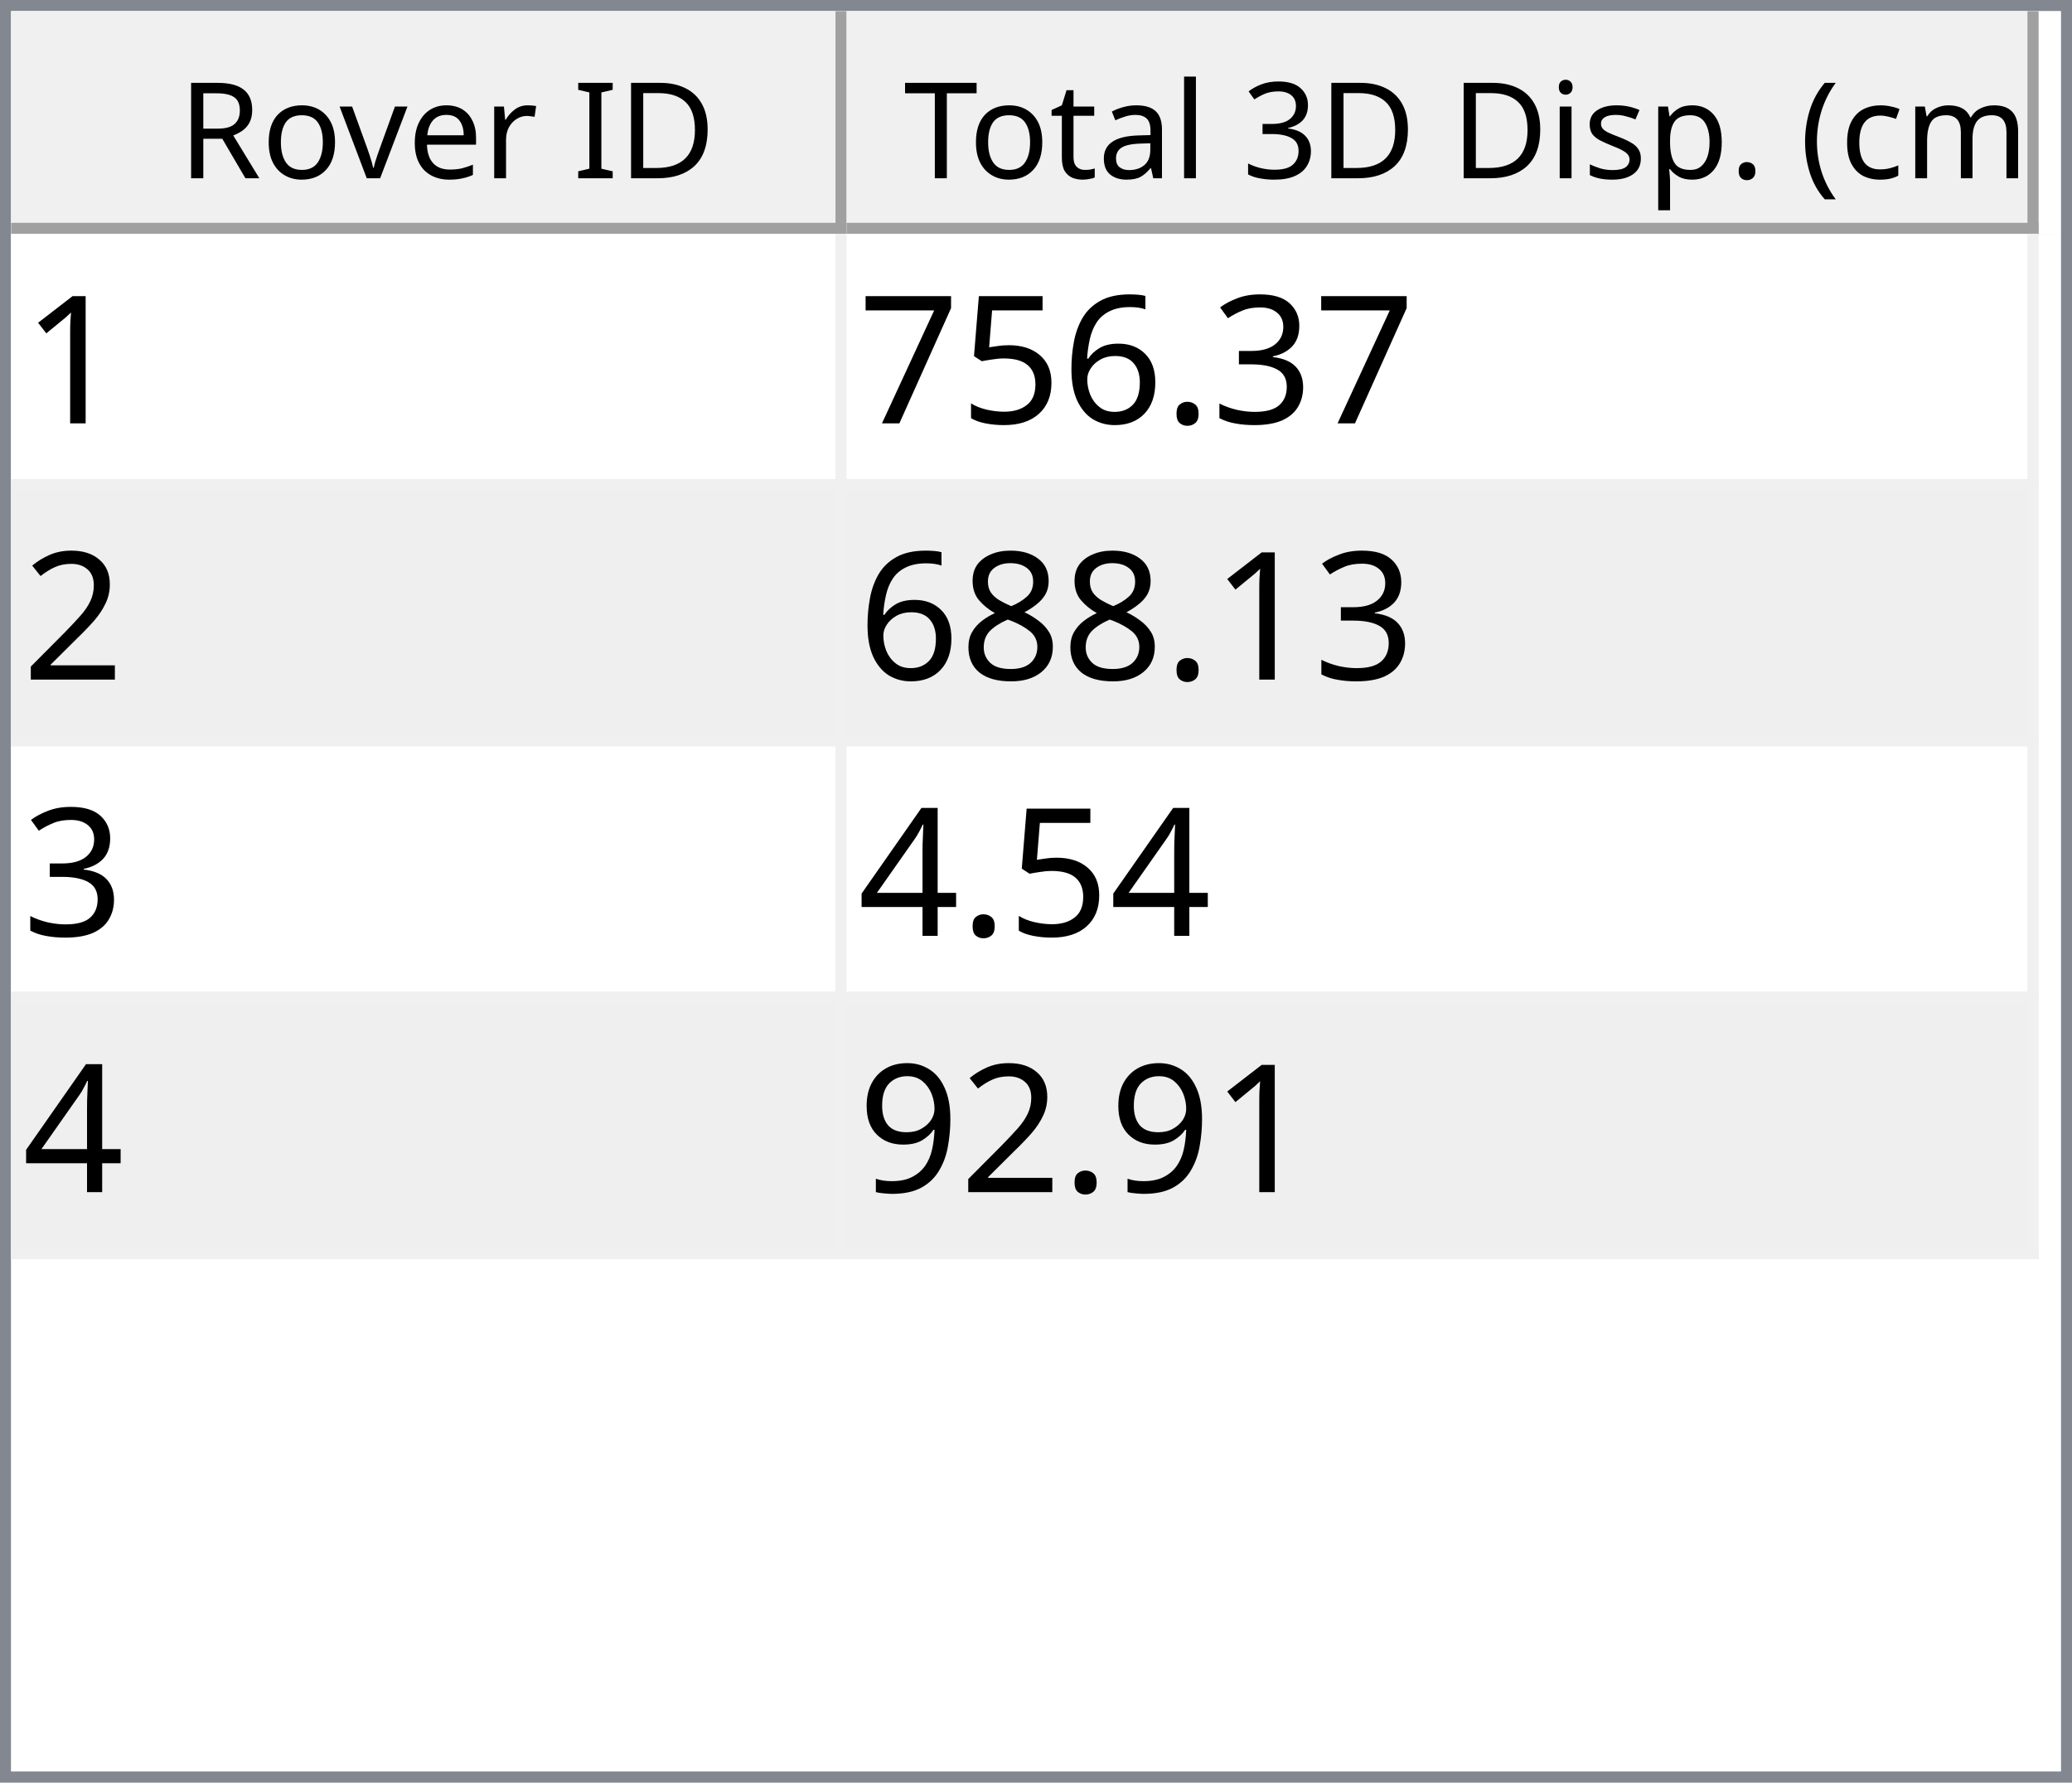
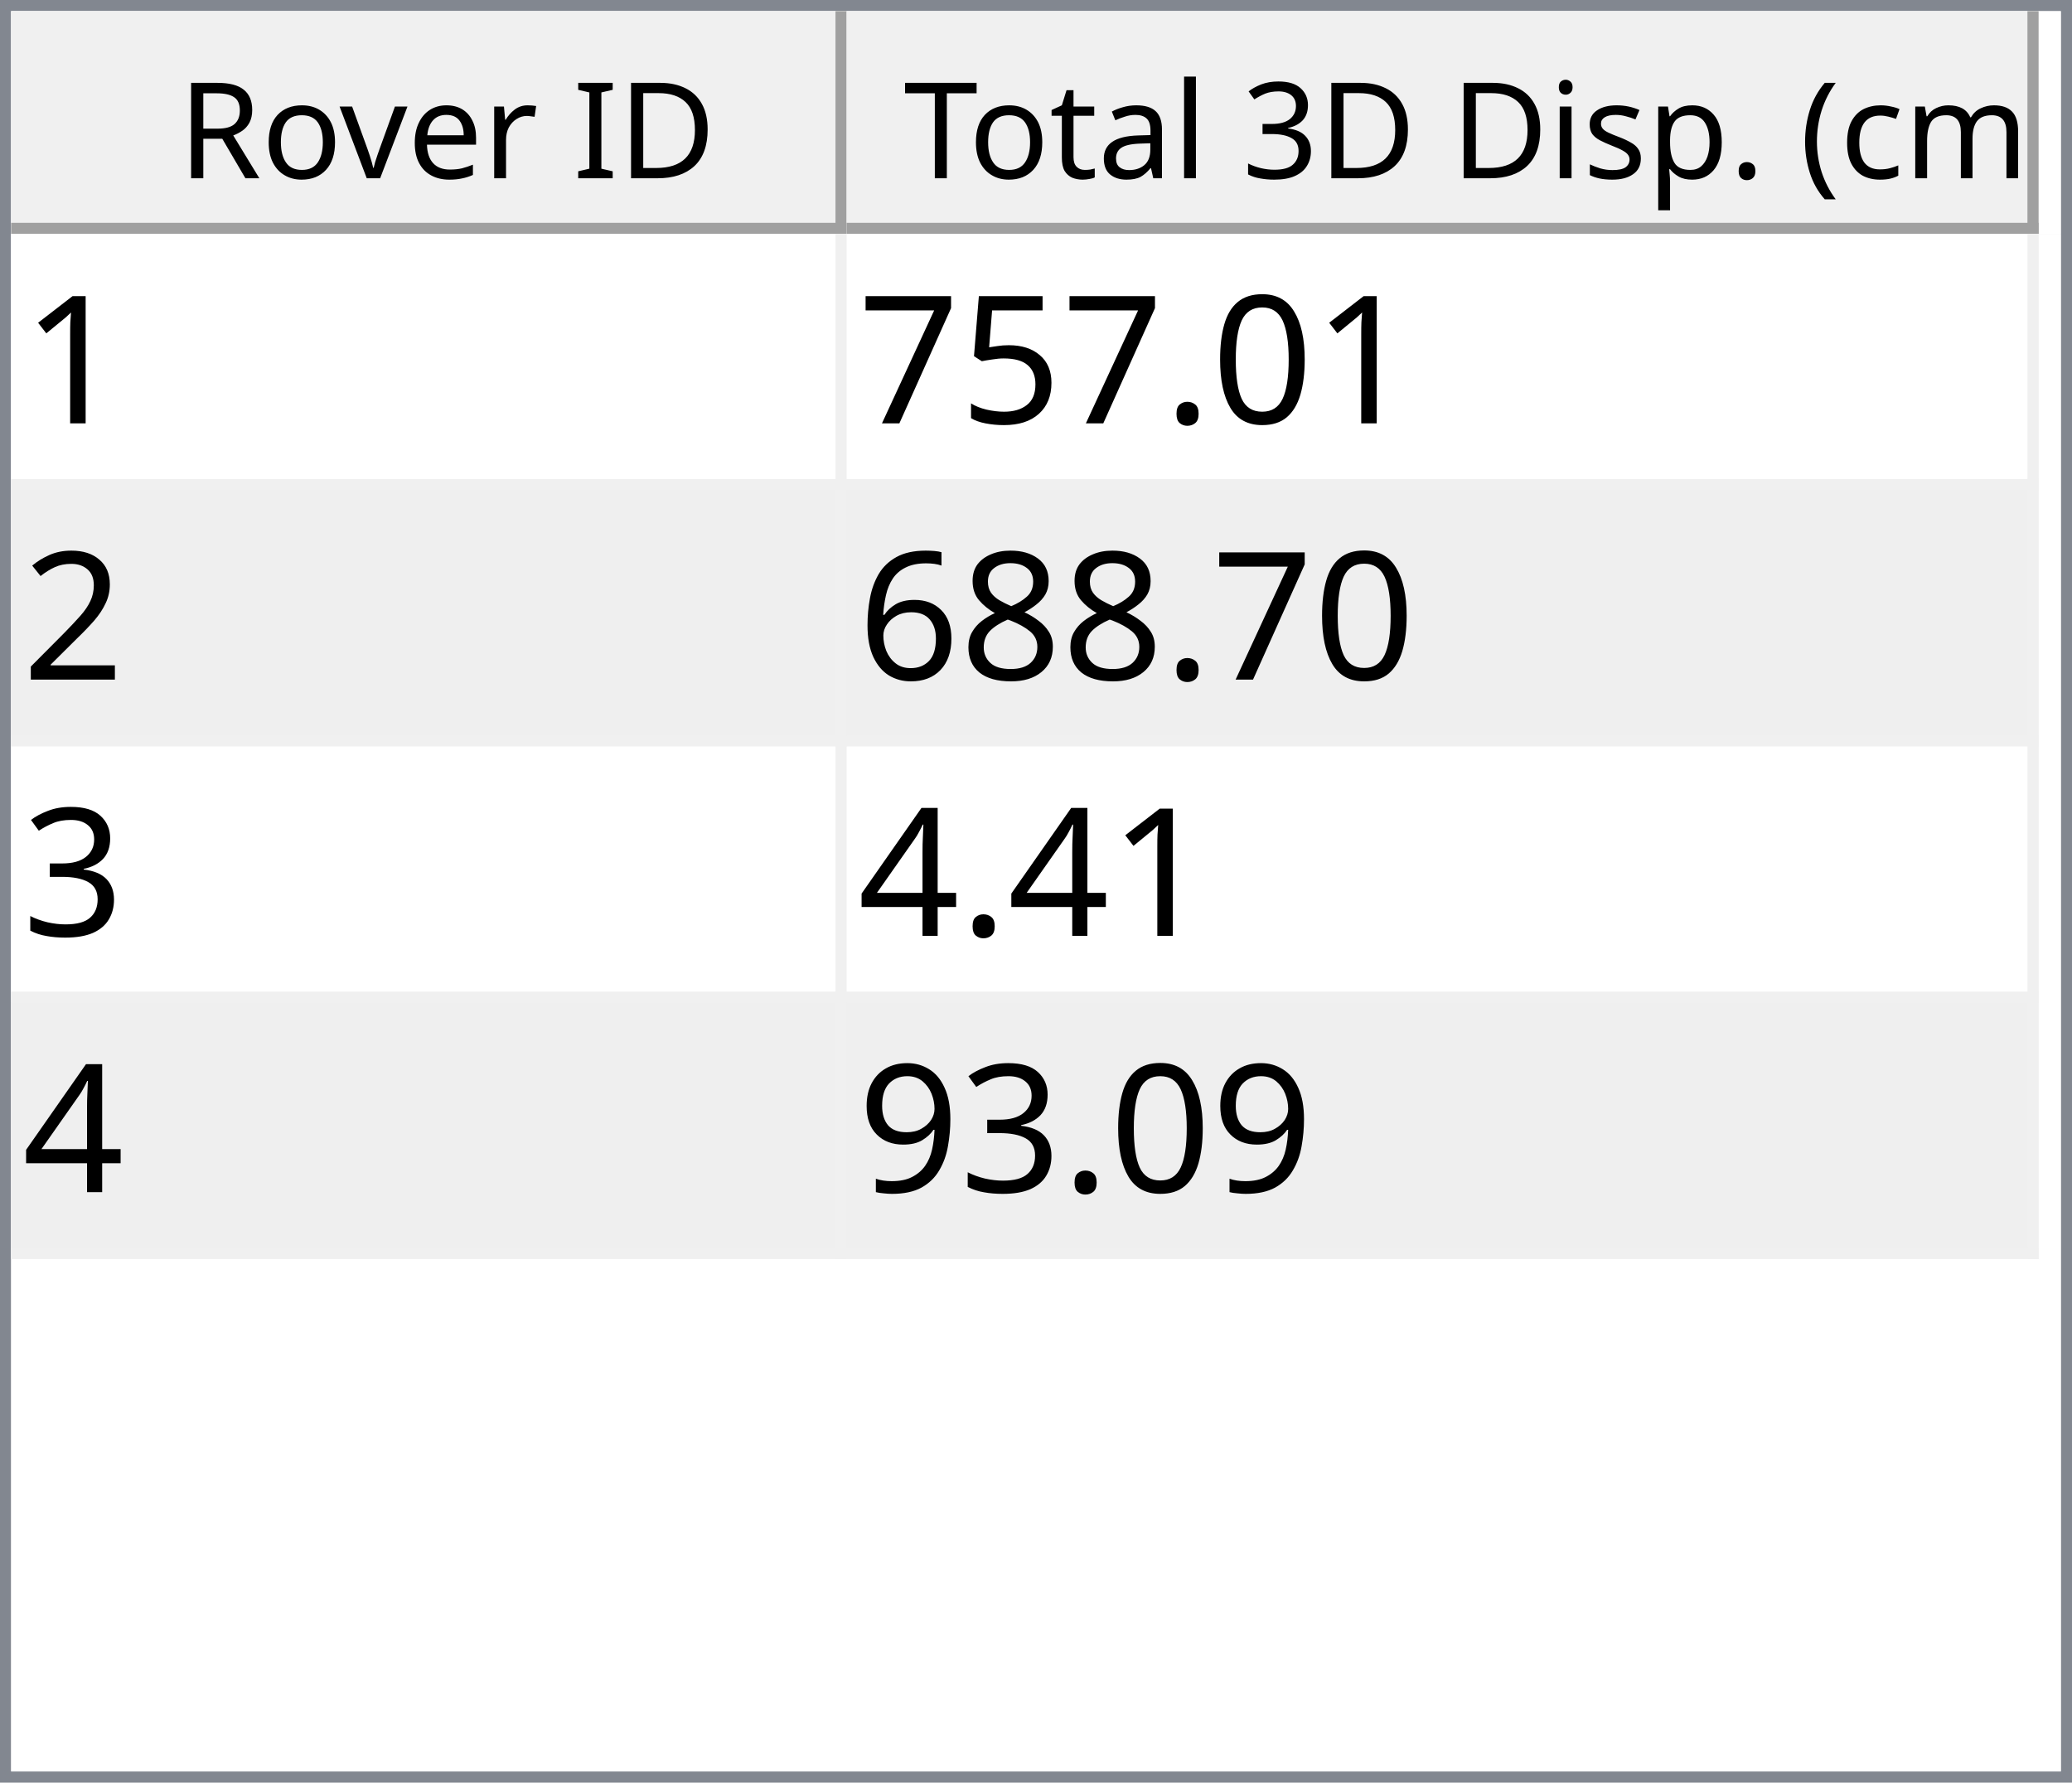
<svg xmlns="http://www.w3.org/2000/svg" style="fill-opacity:1; color-rendering:auto; color-interpolation:auto; text-rendering:auto; stroke:black; stroke-linecap:square; stroke-miterlimit:10; shape-rendering:auto; stroke-opacity:1; fill:black; stroke-dasharray:none; font-weight:normal; stroke-width:1; font-family:'Dialog'; font-style:normal; stroke-linejoin:miter; font-size:12px; stroke-dashoffset:0; image-rendering:auto;" width="186" height="160">
  <defs id="genericDefs" />
  <g>
    <defs id="defs1">
      <clipPath clipPathUnits="userSpaceOnUse" id="clipPath1">
        <path d="M0 0 L186 0 L186 160 L0 160 L0 0 Z" />
      </clipPath>
      <clipPath clipPathUnits="userSpaceOnUse" id="clipPath2">
        <path d="M0 0 L0 160 L186 160 L186 0 Z" />
      </clipPath>
      <clipPath clipPathUnits="userSpaceOnUse" id="clipPath3">
        <path d="M0 0 L0 20 L184 20 L184 0 Z" />
      </clipPath>
      <clipPath clipPathUnits="userSpaceOnUse" id="clipPath4">
        <path d="M0 0 L0 20 L75 20 L75 0 Z" />
      </clipPath>
      <clipPath clipPathUnits="userSpaceOnUse" id="clipPath5">
        <path d="M1 1 L1 19 L74 19 L74 1 Z" />
      </clipPath>
      <clipPath clipPathUnits="userSpaceOnUse" id="clipPath6">
        <path d="M0 0 L0 18 L73 18 L73 0 Z" />
      </clipPath>
      <clipPath clipPathUnits="userSpaceOnUse" id="clipPath7">
        <path d="M-0.5 -0.5 L-0.5 19.5 L74.5 19.5 L74.5 -0.5 Z" />
      </clipPath>
      <clipPath clipPathUnits="userSpaceOnUse" id="clipPath8">
        <path d="M0 0 L0 20 L107 20 L107 0 Z" />
      </clipPath>
      <clipPath clipPathUnits="userSpaceOnUse" id="clipPath9">
        <path d="M1 1 L1 19 L106 19 L106 1 Z" />
      </clipPath>
      <clipPath clipPathUnits="userSpaceOnUse" id="clipPath10">
        <path d="M0 0 L0 18 L105 18 L105 0 Z" />
      </clipPath>
      <clipPath clipPathUnits="userSpaceOnUse" id="clipPath11">
        <path d="M-0.5 -0.5 L-0.5 19.5 L106.5 19.5 L106.5 -0.5 Z" />
      </clipPath>
      <clipPath clipPathUnits="userSpaceOnUse" id="clipPath12">
        <path d="M0 0 L0 138 L184 138 L184 0 Z" />
      </clipPath>
      <clipPath clipPathUnits="userSpaceOnUse" id="clipPath13">
        <path d="M0 0 L0 92 L182 92 L182 0 Z" />
      </clipPath>
      <clipPath clipPathUnits="userSpaceOnUse" id="clipPath14">
        <path d="M-0.5 -0.5 L-0.5 91.5 L181.5 91.5 L181.5 -0.5 Z" />
      </clipPath>
      <clipPath clipPathUnits="userSpaceOnUse" id="clipPath15">
        <path d="M0 0 L0 22 L74 22 L74 0 Z" />
      </clipPath>
      <clipPath clipPathUnits="userSpaceOnUse" id="clipPath16">
        <path d="M0 0 L0 22 L106 22 L106 0 Z" />
      </clipPath>
      <font horiz-adv-x="64.551" id="font1">
        <font-face ascent="107.91" descent="25.098" units-per-em="100" style="font-style:normal; font-family:Segoe UI; font-weight:normal;" />
        <missing-glyph horiz-adv-x="64.551" d="M8.109 0 L8.109 68.266 L56.453 68.266 L56.453 0 L8.109 0 ZM15.328 7.234 L49.219 7.234 L49.219 61.031 L15.328 61.031 L15.328 7.234 Z" />
        <glyph unicode="D" horiz-adv-x="70.117" d="M9.188 0 L9.188 70.016 L28.516 70.016 Q65.531 70.016 65.531 35.891 Q65.531 19.672 55.25 9.836 Q44.969 0 27.734 0 L9.188 0 ZM17.391 62.594 L17.391 7.422 L27.828 7.422 Q41.609 7.422 49.273 14.797 Q56.938 22.172 56.938 35.688 Q56.938 62.594 28.328 62.594 L17.391 62.594 Z" />
        <glyph unicode="I" horiz-adv-x="26.611" d="M17.391 0 L9.188 0 L9.188 70.016 L17.391 70.016 L17.391 0 Z" />
        <glyph unicode=" " horiz-adv-x="27.393" d="" />
        <glyph unicode="r" horiz-adv-x="34.766" d="M34.188 41.891 Q32.078 43.5 28.125 43.5 Q23 43.5 19.555 38.672 Q16.109 33.844 16.109 25.484 L16.109 0 L8.109 0 L8.109 50 L16.109 50 L16.109 39.703 L16.312 39.703 Q18.016 44.969 21.531 47.922 Q25.047 50.875 29.391 50.875 Q32.516 50.875 34.188 50.203 L34.188 41.891 Z" />
        <glyph unicode="e" horiz-adv-x="52.295" d="M48.297 23 L12.984 23 Q13.188 14.656 17.484 10.109 Q21.781 5.562 29.297 5.562 Q37.75 5.562 44.828 11.141 L44.828 3.609 Q38.234 -1.172 27.391 -1.172 Q16.797 -1.172 10.742 5.641 Q4.688 12.453 4.688 24.812 Q4.688 36.469 11.305 43.82 Q17.922 51.172 27.734 51.172 Q37.547 51.172 42.922 44.828 Q48.297 38.484 48.297 27.203 L48.297 23 ZM40.094 29.781 Q40.047 36.719 36.75 40.578 Q33.453 44.438 27.594 44.438 Q21.922 44.438 17.969 40.383 Q14.016 36.328 13.094 29.781 L40.094 29.781 Z" />
        <glyph unicode="v" horiz-adv-x="47.9" d="M47.406 50 L27.484 0 L19.625 0 L0.688 50 L9.469 50 L22.172 13.672 Q23.578 9.672 23.922 6.688 L24.125 6.688 Q24.609 10.453 25.688 13.484 L38.969 50 L47.406 50 Z" />
        <glyph unicode="o" horiz-adv-x="58.594" d="M29 -1.172 Q17.922 -1.172 11.305 5.836 Q4.688 12.844 4.688 24.422 Q4.688 37.016 11.57 44.094 Q18.453 51.172 30.172 51.172 Q41.359 51.172 47.633 44.289 Q53.906 37.406 53.906 25.203 Q53.906 13.234 47.141 6.031 Q40.375 -1.172 29 -1.172 ZM29.594 44.438 Q21.875 44.438 17.383 39.188 Q12.891 33.938 12.891 24.703 Q12.891 15.828 17.43 10.695 Q21.969 5.562 29.594 5.562 Q37.359 5.562 41.531 10.594 Q45.703 15.625 45.703 24.906 Q45.703 34.281 41.531 39.359 Q37.359 44.438 29.594 44.438 Z" />
        <glyph unicode="R" horiz-adv-x="59.814" d="M59.375 0 L49.609 0 L37.891 19.625 Q36.281 22.359 34.766 24.289 Q33.25 26.219 31.664 27.438 Q30.078 28.656 28.25 29.219 Q26.422 29.781 24.125 29.781 L17.391 29.781 L17.391 0 L9.188 0 L9.188 70.016 L30.078 70.016 Q34.672 70.016 38.555 68.867 Q42.438 67.719 45.289 65.375 Q48.141 63.031 49.758 59.547 Q51.375 56.062 51.375 51.375 Q51.375 47.703 50.273 44.656 Q49.172 41.609 47.148 39.211 Q45.125 36.812 42.266 35.133 Q39.406 33.453 35.844 32.516 L35.844 32.328 Q37.594 31.547 38.891 30.547 Q40.188 29.547 41.359 28.18 Q42.531 26.812 43.68 25.078 Q44.828 23.344 46.234 21.047 L59.375 0 ZM17.391 62.594 L17.391 37.203 L28.516 37.203 Q31.594 37.203 34.203 38.133 Q36.812 39.062 38.719 40.797 Q40.625 42.531 41.703 45.047 Q42.781 47.562 42.781 50.688 Q42.781 56.297 39.141 59.445 Q35.5 62.594 28.609 62.594 L17.391 62.594 Z" />
        <glyph unicode=")" horiz-adv-x="30.176" d="M8.297 -15.922 L1.172 -15.922 Q16.406 2.344 16.406 26.812 Q16.406 51.469 1.078 70.016 L8.297 70.016 Q23.531 52.156 23.531 26.703 Q23.531 1.375 8.297 -15.922 Z" />
        <glyph unicode="m" horiz-adv-x="86.133" d="M79.109 0 L71.094 0 L71.094 28.719 Q71.094 37.016 68.531 40.727 Q65.969 44.438 59.906 44.438 Q54.781 44.438 51.195 39.75 Q47.609 35.062 47.609 28.516 L47.609 0 L39.594 0 L39.594 29.688 Q39.594 44.438 28.219 44.438 Q22.953 44.438 19.531 40.016 Q16.109 35.594 16.109 28.516 L16.109 0 L8.109 0 L8.109 50 L16.109 50 L16.109 42.094 L16.312 42.094 Q21.625 51.172 31.844 51.172 Q36.969 51.172 40.773 48.312 Q44.578 45.453 46 40.828 Q51.562 51.172 62.594 51.172 Q79.109 51.172 79.109 30.812 L79.109 0 Z" />
        <glyph unicode="c" horiz-adv-x="46.191" d="M42.188 2.297 Q36.422 -1.172 28.516 -1.172 Q17.828 -1.172 11.258 5.789 Q4.688 12.75 4.688 23.828 Q4.688 36.188 11.766 43.68 Q18.844 51.172 30.672 51.172 Q37.25 51.172 42.281 48.734 L42.281 40.531 Q36.719 44.438 30.375 44.438 Q22.703 44.438 17.797 38.945 Q12.891 33.453 12.891 24.516 Q12.891 15.719 17.508 10.641 Q22.125 5.562 29.891 5.562 Q36.422 5.562 42.188 9.906 L42.188 2.297 Z" />
        <glyph unicode="(" horiz-adv-x="30.176" d="M29.109 -15.922 L21.969 -15.922 Q6.844 1.375 6.844 26.703 Q6.844 52.156 21.969 70.016 L29.203 70.016 Q13.875 51.469 13.875 26.812 Q13.875 2.344 29.109 -15.922 Z" />
        <glyph unicode="." horiz-adv-x="21.68" d="M10.891 -1.078 Q8.641 -1.078 7.055 0.539 Q5.469 2.156 5.469 4.391 Q5.469 6.641 7.055 8.273 Q8.641 9.906 10.891 9.906 Q13.188 9.906 14.797 8.273 Q16.406 6.641 16.406 4.391 Q16.406 2.156 14.797 0.539 Q13.188 -1.078 10.891 -1.078 Z" />
        <glyph unicode="p" horiz-adv-x="58.789" d="M16.312 7.234 L16.109 7.234 L16.109 -23 L8.109 -23 L8.109 50 L16.109 50 L16.109 41.219 L16.312 41.219 Q22.219 51.172 33.594 51.172 Q43.266 51.172 48.688 44.461 Q54.109 37.75 54.109 26.469 Q54.109 13.922 48 6.375 Q41.891 -1.172 31.297 -1.172 Q21.578 -1.172 16.312 7.234 ZM16.109 27.391 L16.109 20.406 Q16.109 14.203 20.141 9.883 Q24.172 5.562 30.375 5.562 Q37.641 5.562 41.773 11.133 Q45.906 16.703 45.906 26.609 Q45.906 34.969 42.047 39.703 Q38.188 44.438 31.594 44.438 Q24.609 44.438 20.359 39.578 Q16.109 34.719 16.109 27.391 Z" />
        <glyph unicode="s" horiz-adv-x="42.432" d="M5.078 1.812 L5.078 10.406 Q11.625 5.562 19.484 5.562 Q30.031 5.562 30.031 12.594 Q30.031 14.594 29.125 15.992 Q28.219 17.391 26.68 18.461 Q25.141 19.531 23.07 20.383 Q21 21.234 18.609 22.172 Q15.281 23.484 12.766 24.828 Q10.25 26.172 8.57 27.859 Q6.891 29.547 6.031 31.695 Q5.172 33.844 5.172 36.719 Q5.172 40.234 6.789 42.945 Q8.406 45.656 11.086 47.484 Q13.766 49.312 17.211 50.242 Q20.656 51.172 24.312 51.172 Q30.812 51.172 35.938 48.922 L35.938 40.828 Q30.422 44.438 23.25 44.438 Q21 44.438 19.195 43.922 Q17.391 43.406 16.094 42.477 Q14.797 41.547 14.086 40.258 Q13.375 38.969 13.375 37.406 Q13.375 35.453 14.086 34.133 Q14.797 32.812 16.164 31.789 Q17.531 30.766 19.484 29.938 Q21.438 29.109 23.922 28.125 Q27.25 26.859 29.883 25.516 Q32.516 24.172 34.375 22.484 Q36.234 20.797 37.234 18.602 Q38.234 16.406 38.234 13.375 Q38.234 9.672 36.602 6.938 Q34.969 4.203 32.234 2.398 Q29.5 0.594 25.93 -0.289 Q22.359 -1.172 18.453 -1.172 Q10.75 -1.172 5.078 1.812 Z" />
        <glyph unicode="i" horiz-adv-x="24.219" d="M12.203 62.703 Q10.062 62.703 8.547 64.164 Q7.031 65.625 7.031 67.875 Q7.031 70.125 8.547 71.609 Q10.062 73.094 12.203 73.094 Q14.406 73.094 15.945 71.609 Q17.484 70.125 17.484 67.875 Q17.484 65.719 15.945 64.211 Q14.406 62.703 12.203 62.703 ZM16.109 0 L8.109 0 L8.109 50 L16.109 50 L16.109 0 Z" />
        <glyph unicode="3" horiz-adv-x="53.906" d="M46.531 19.828 Q46.531 15.094 44.75 11.211 Q42.969 7.328 39.719 4.57 Q36.469 1.812 31.93 0.297 Q27.391 -1.219 21.922 -1.219 Q11.922 -1.219 6 2.594 L6 11.188 Q13.094 5.609 22.219 5.609 Q25.875 5.609 28.828 6.539 Q31.781 7.469 33.906 9.227 Q36.031 10.984 37.18 13.477 Q38.328 15.969 38.328 19.094 Q38.328 32.812 18.797 32.812 L12.984 32.812 L12.984 39.594 L18.5 39.594 Q35.797 39.594 35.797 52.484 Q35.797 64.406 22.609 64.406 Q15.188 64.406 8.688 59.422 L8.688 67.188 Q15.375 71.188 24.609 71.188 Q29 71.188 32.57 69.969 Q36.141 68.75 38.68 66.555 Q41.219 64.359 42.609 61.281 Q44 58.203 44 54.5 Q44 40.672 30.031 36.719 L30.031 36.531 Q33.594 36.141 36.625 34.797 Q39.656 33.453 41.852 31.305 Q44.047 29.156 45.289 26.25 Q46.531 23.344 46.531 19.828 Z" />
        <glyph unicode="l" horiz-adv-x="24.219" d="M16.109 0 L8.109 0 L8.109 74.031 L16.109 74.031 L16.109 0 Z" />
        <glyph unicode="a" horiz-adv-x="50.879" d="M43.891 0 L35.891 0 L35.891 7.812 L35.688 7.812 Q30.469 -1.172 20.312 -1.172 Q12.844 -1.172 8.617 2.781 Q4.391 6.734 4.391 13.281 Q4.391 27.297 20.906 29.594 L35.891 31.688 Q35.891 44.438 25.594 44.438 Q16.547 44.438 9.281 38.281 L9.281 46.484 Q16.656 51.172 26.266 51.172 Q43.891 51.172 43.891 32.516 L43.891 0 ZM35.891 25.297 L23.828 23.641 Q18.266 22.859 15.43 20.875 Q12.594 18.891 12.594 13.875 Q12.594 10.203 15.211 7.883 Q17.828 5.562 22.172 5.562 Q28.125 5.562 32.008 9.742 Q35.891 13.922 35.891 20.312 L35.891 25.297 Z" />
        <glyph unicode="t" horiz-adv-x="33.887" d="M31.297 0.484 Q28.469 -1.078 23.828 -1.078 Q10.688 -1.078 10.688 13.578 L10.688 43.172 L2.094 43.172 L2.094 50 L10.688 50 L10.688 62.203 L18.703 64.797 L18.703 50 L31.297 50 L31.297 43.172 L18.703 43.172 L18.703 14.984 Q18.703 9.969 20.414 7.82 Q22.125 5.672 26.078 5.672 Q29.109 5.672 31.297 7.328 L31.297 0.484 Z" />
        <glyph unicode="T" horiz-adv-x="52.393" d="M50.594 62.594 L30.375 62.594 L30.375 0 L22.172 0 L22.172 62.594 L2 62.594 L2 70.016 L50.594 70.016 L50.594 62.594 Z" />
      </font>
      <font horiz-adv-x="75.0" id="font2">
        <font-face ascent="100.537" descent="21.973" units-per-em="100" style="font-style:normal; font-family:sans-serif; font-weight:normal;" />
        <missing-glyph horiz-adv-x="75.0" d="M12.5 0 L12.5 62.5 L62.5 62.5 L62.5 0 L12.5 0 ZM14.062 1.562 L60.938 1.562 L60.938 60.938 L14.062 60.938 L14.062 1.562 Z" />
        <glyph unicode="1" horiz-adv-x="55.615" d="M37.25 0 L28.469 0 L28.469 56 Q25.297 52.984 20.141 49.953 Q14.984 46.922 10.891 45.406 L10.891 53.906 Q18.266 57.375 23.781 62.305 Q29.297 67.234 31.594 71.875 L37.25 71.875 L37.25 0 Z" />
-         <glyph unicode="3" horiz-adv-x="55.615" d="M4.203 18.891 L12.984 20.062 Q14.5 12.594 18.141 9.297 Q21.781 6 27 6 Q33.203 6 37.477 10.297 Q41.75 14.594 41.75 20.953 Q41.75 27 37.797 30.93 Q33.844 34.859 27.734 34.859 Q25.25 34.859 21.531 33.891 L22.516 41.609 Q23.391 41.5 23.922 41.5 Q29.547 41.5 34.039 44.43 Q38.531 47.359 38.531 53.469 Q38.531 58.297 35.258 61.477 Q31.984 64.656 26.812 64.656 Q21.688 64.656 18.266 61.43 Q14.844 58.203 13.875 51.766 L5.078 53.328 Q6.688 62.156 12.398 67.016 Q18.109 71.875 26.609 71.875 Q32.469 71.875 37.398 69.359 Q42.328 66.844 44.945 62.5 Q47.562 58.156 47.562 53.266 Q47.562 48.641 45.07 44.828 Q42.578 41.016 37.703 38.766 Q44.047 37.312 47.562 32.695 Q51.078 28.078 51.078 21.141 Q51.078 11.766 44.242 5.25 Q37.406 -1.266 26.953 -1.266 Q17.531 -1.266 11.305 4.352 Q5.078 9.969 4.203 18.891 Z" />
+         <glyph unicode="0" horiz-adv-x="55.615" d="M4.156 35.297 Q4.156 48 6.766 55.742 Q9.375 63.484 14.523 67.68 Q19.672 71.875 27.484 71.875 Q33.25 71.875 37.594 69.555 Q41.938 67.234 44.773 62.867 Q47.609 58.5 49.219 52.227 Q50.828 45.953 50.828 35.297 Q50.828 22.703 48.242 14.969 Q45.656 7.234 40.508 3.008 Q35.359 -1.219 27.484 -1.219 Q17.141 -1.219 11.234 6.203 Q4.156 15.141 4.156 35.297 ZM13.188 35.297 Q13.188 17.672 17.312 11.836 Q21.438 6 27.484 6 Q33.547 6 37.672 11.859 Q41.797 17.719 41.797 35.297 Q41.797 52.984 37.672 58.789 Q33.547 64.594 27.391 64.594 Q21.344 64.594 17.719 59.469 Q13.188 52.938 13.188 35.297 Z" />
        <glyph unicode="." horiz-adv-x="27.783" d="M9.078 0 L9.078 10.016 L19.094 10.016 L19.094 0 L9.078 0 Z" />
-         <glyph unicode="6" horiz-adv-x="55.615" d="M49.75 54.047 L41.016 53.375 Q39.844 58.547 37.703 60.891 Q34.125 64.656 28.906 64.656 Q24.703 64.656 21.531 62.312 Q17.391 59.281 14.992 53.469 Q12.594 47.656 12.5 36.922 Q15.672 41.75 20.266 44.094 Q24.859 46.438 29.891 46.438 Q38.672 46.438 44.852 39.969 Q51.031 33.5 51.031 23.25 Q51.031 16.5 48.125 10.719 Q45.219 4.938 40.141 1.859 Q35.062 -1.219 28.609 -1.219 Q17.625 -1.219 10.695 6.859 Q3.766 14.938 3.766 33.5 Q3.766 54.25 11.422 63.672 Q18.109 71.875 29.438 71.875 Q37.891 71.875 43.289 67.141 Q48.688 62.406 49.75 54.047 ZM13.875 23.188 Q13.875 18.656 15.797 14.508 Q17.719 10.359 21.188 8.18 Q24.656 6 28.469 6 Q34.031 6 38.039 10.492 Q42.047 14.984 42.047 22.703 Q42.047 30.125 38.086 34.398 Q34.125 38.672 28.125 38.672 Q22.172 38.672 18.023 34.398 Q13.875 30.125 13.875 23.188 Z" />
        <glyph unicode="5" horiz-adv-x="55.615" d="M4.156 18.75 L13.375 19.531 Q14.406 12.797 18.141 9.398 Q21.875 6 27.156 6 Q33.5 6 37.891 10.789 Q42.281 15.578 42.281 23.484 Q42.281 31 38.062 35.352 Q33.844 39.703 27 39.703 Q22.75 39.703 19.336 37.773 Q15.922 35.844 13.969 32.766 L5.719 33.844 L12.641 70.609 L48.25 70.609 L48.25 62.203 L19.672 62.203 L15.828 42.969 Q22.266 47.469 29.344 47.469 Q38.719 47.469 45.164 40.969 Q51.609 34.469 51.609 24.266 Q51.609 14.547 45.953 7.469 Q39.062 -1.219 27.156 -1.219 Q17.391 -1.219 11.211 4.25 Q5.031 9.719 4.156 18.75 Z" />
        <glyph unicode="7" horiz-adv-x="55.615" d="M4.734 62.203 L4.734 70.656 L51.078 70.656 L51.078 63.812 Q44.234 56.547 37.523 44.484 Q30.812 32.422 27.156 19.672 Q24.516 10.688 23.781 0 L14.75 0 Q14.891 8.453 18.062 20.414 Q21.234 32.375 27.172 43.484 Q33.109 54.594 39.797 62.203 L4.734 62.203 Z" />
        <glyph unicode="2" horiz-adv-x="55.615" d="M50.344 8.453 L50.344 0 L3.031 0 Q2.938 3.172 4.047 6.109 Q5.859 10.938 9.836 15.625 Q13.812 20.312 21.344 26.469 Q33.016 36.031 37.117 41.625 Q41.219 47.219 41.219 52.203 Q41.219 57.422 37.477 61.008 Q33.734 64.594 27.734 64.594 Q21.391 64.594 17.578 60.789 Q13.766 56.984 13.719 50.25 L4.688 51.172 Q5.609 61.281 11.664 66.578 Q17.719 71.875 27.938 71.875 Q38.234 71.875 44.242 66.164 Q50.25 60.453 50.25 52 Q50.25 47.703 48.492 43.555 Q46.734 39.406 42.656 34.812 Q38.578 30.219 29.109 22.219 Q21.188 15.578 18.945 13.211 Q16.703 10.844 15.234 8.453 L50.344 8.453 Z" />
        <glyph unicode="8" horiz-adv-x="55.615" d="M17.672 38.812 Q12.203 40.828 9.57 44.539 Q6.938 48.25 6.938 53.422 Q6.938 61.234 12.555 66.555 Q18.172 71.875 27.484 71.875 Q36.859 71.875 42.578 66.43 Q48.297 60.984 48.297 53.172 Q48.297 48.188 45.68 44.508 Q43.062 40.828 37.75 38.812 Q44.344 36.672 47.781 31.883 Q51.219 27.094 51.219 20.453 Q51.219 11.281 44.727 5.031 Q38.234 -1.219 27.641 -1.219 Q17.047 -1.219 10.547 5.055 Q4.047 11.328 4.047 20.703 Q4.047 27.688 7.594 32.398 Q11.141 37.109 17.672 38.812 ZM15.922 53.719 Q15.922 48.641 19.195 45.414 Q22.469 42.188 27.688 42.188 Q32.766 42.188 36.016 45.383 Q39.266 48.578 39.266 53.219 Q39.266 58.062 35.914 61.359 Q32.562 64.656 27.594 64.656 Q22.562 64.656 19.242 61.43 Q15.922 58.203 15.922 53.719 ZM13.094 20.656 Q13.094 16.891 14.875 13.375 Q16.656 9.859 20.172 7.93 Q23.688 6 27.734 6 Q34.031 6 38.133 10.055 Q42.234 14.109 42.234 20.359 Q42.234 26.703 38.016 30.859 Q33.797 35.016 27.438 35.016 Q21.234 35.016 17.164 30.914 Q13.094 26.812 13.094 20.656 Z" />
+         <glyph unicode="6" horiz-adv-x="55.615" d="M49.75 54.047 L41.016 53.375 Q39.844 58.547 37.703 60.891 Q34.125 64.656 28.906 64.656 Q24.703 64.656 21.531 62.312 Q17.391 59.281 14.992 53.469 Q12.594 47.656 12.5 36.922 Q15.672 41.75 20.266 44.094 Q24.859 46.438 29.891 46.438 Q38.672 46.438 44.852 39.969 Q51.031 33.5 51.031 23.25 Q51.031 16.5 48.125 10.719 Q45.219 4.938 40.141 1.859 Q35.062 -1.219 28.609 -1.219 Q17.625 -1.219 10.695 6.859 Q3.766 14.938 3.766 33.5 Q3.766 54.25 11.422 63.672 Q18.109 71.875 29.438 71.875 Q37.891 71.875 43.289 67.141 Q48.688 62.406 49.75 54.047 ZM13.875 23.188 Q13.875 18.656 15.797 14.508 Q17.719 10.359 21.188 8.18 Q24.656 6 28.469 6 Q34.031 6 38.039 10.492 Q42.047 14.984 42.047 22.703 Q42.047 30.125 38.086 34.398 Q34.125 38.672 28.125 38.672 Q22.172 38.672 18.023 34.398 Q13.875 30.125 13.875 23.188 Z" />
+         <glyph unicode="3" horiz-adv-x="55.615" d="M4.203 18.891 L12.984 20.062 Q14.5 12.594 18.141 9.297 Q21.781 6 27 6 Q33.203 6 37.477 10.297 Q41.75 14.594 41.75 20.953 Q41.75 27 37.797 30.93 Q33.844 34.859 27.734 34.859 Q25.25 34.859 21.531 33.891 L22.516 41.609 Q23.391 41.5 23.922 41.5 Q29.547 41.5 34.039 44.43 Q38.531 47.359 38.531 53.469 Q38.531 58.297 35.258 61.477 Q31.984 64.656 26.812 64.656 Q21.688 64.656 18.266 61.43 Q14.844 58.203 13.875 51.766 L5.078 53.328 Q6.688 62.156 12.398 67.016 Q18.109 71.875 26.609 71.875 Q32.469 71.875 37.398 69.359 Q42.328 66.844 44.945 62.5 Q47.562 58.156 47.562 53.266 Q47.562 48.641 45.07 44.828 Q42.578 41.016 37.703 38.766 Q44.047 37.312 47.562 32.695 Q51.078 28.078 51.078 21.141 Q51.078 11.766 44.242 5.25 Q37.406 -1.266 26.953 -1.266 Q17.531 -1.266 11.305 4.352 Q5.078 9.969 4.203 18.891 Z" />
        <glyph unicode="4" horiz-adv-x="55.615" d="M32.328 0 L32.328 17.141 L1.266 17.141 L1.266 25.203 L33.938 71.578 L41.109 71.578 L41.109 25.203 L50.781 25.203 L50.781 17.141 L41.109 17.141 L41.109 0 L32.328 0 ZM32.328 25.203 L32.328 57.469 L9.906 25.203 L32.328 25.203 Z" />
        <glyph unicode="9" horiz-adv-x="55.615" d="M5.469 16.547 L13.922 17.328 Q14.984 11.375 18.016 8.688 Q21.047 6 25.781 6 Q29.828 6 32.883 7.859 Q35.938 9.719 37.891 12.82 Q39.844 15.922 41.164 21.195 Q42.484 26.469 42.484 31.938 Q42.484 32.516 42.438 33.688 Q39.797 29.5 35.234 26.883 Q30.672 24.266 25.344 24.266 Q16.453 24.266 10.305 30.711 Q4.156 37.156 4.156 47.703 Q4.156 58.594 10.578 65.234 Q17 71.875 26.656 71.875 Q33.641 71.875 39.43 68.117 Q45.219 64.359 48.219 57.398 Q51.219 50.438 51.219 37.25 Q51.219 23.531 48.242 15.406 Q45.266 7.281 39.383 3.031 Q33.5 -1.219 25.594 -1.219 Q17.188 -1.219 11.867 3.445 Q6.547 8.109 5.469 16.547 ZM41.453 48.141 Q41.453 55.719 37.43 60.156 Q33.406 64.594 27.734 64.594 Q21.875 64.594 17.531 59.812 Q13.188 55.031 13.188 47.406 Q13.188 40.578 17.312 36.305 Q21.438 32.031 27.484 32.031 Q33.594 32.031 37.523 36.305 Q41.453 40.578 41.453 48.141 Z" />
      </font>
    </defs>
    <g style="fill:white; stroke:white;">
      <rect x="0" y="0" width="186" style="clip-path:url(#clipPath1); stroke:none;" height="160" />
    </g>
    <g style="fill:white; text-rendering:optimizeSpeed; color-rendering:optimizeSpeed; image-rendering:optimizeSpeed; shape-rendering:crispEdges; stroke:white; color-interpolation:sRGB;">
      <rect x="0" width="186" height="160" y="0" style="stroke:none;" />
      <path style="stroke:none;" d="M0 160 L186 160 L186 0 L0 0 Z" />
    </g>
    <g style="fill:rgb(240,240,240); font-family:'Segoe UI'; stroke:rgb(240,240,240);">
      <rect x="0" y="0" width="186" style="clip-path:url(#clipPath2); stroke:none;" height="160" />
    </g>
    <g style="fill:rgb(130,135,144); font-family:'Segoe UI'; stroke:rgb(130,135,144);">
      <path d="M0 0 L186 0 L186 160 L0 160 L0 0 ZM1 1 L185 1 L185 159 L1 159 L1 1 Z" style="fill-rule:evenodd; clip-path:url(#clipPath2); stroke:none;" />
    </g>
    <g style="fill:white; font-family:'Segoe UI'; stroke:white;" transform="translate(1,1)">
      <rect x="0" y="0" width="184" style="clip-path:url(#clipPath3); stroke:none;" height="20" />
    </g>
    <g style="fill:rgb(240,240,240); font-family:'Segoe UI'; stroke:rgb(240,240,240);" transform="translate(1,1)">
      <rect x="0" y="0" width="75" style="clip-path:url(#clipPath4); stroke:none;" height="20" />
    </g>
    <g style="font-family:'Segoe UI';" transform="translate(2,2)">
      <text x="14" xml:space="preserve" y="14" style="clip-path:url(#clipPath6); stroke:none;">Rover ID</text>
    </g>
    <g style="fill:rgb(160,160,160); font-family:'Segoe UI'; stroke:rgb(160,160,160); stroke-linejoin:bevel;" transform="translate(1.5,1.5)">
      <line x1="74" x2="74" y1="0" style="fill:none; clip-path:url(#clipPath7);" y2="19" />
    </g>
    <g style="fill:rgb(160,160,160); font-family:'Segoe UI'; stroke:rgb(160,160,160); stroke-linejoin:bevel;" transform="matrix(1,0,0,1,1,1) translate(0.5,0.5)">
      <line x1="0" x2="74" y1="19" style="fill:none; clip-path:url(#clipPath7);" y2="19" />
    </g>
    <g style="fill:rgb(240,240,240); font-family:'Segoe UI'; stroke:rgb(240,240,240);" transform="translate(76,1)">
      <rect x="0" y="0" width="107" style="clip-path:url(#clipPath8); stroke:none;" height="20" />
    </g>
    <g style="font-family:'Segoe UI';" transform="translate(77,2)">
      <text x="1" xml:space="preserve" y="14" style="clip-path:url(#clipPath10); stroke:none;"> Total 3D Disp. (cm)</text>
    </g>
    <g style="fill:rgb(160,160,160); font-family:'Segoe UI'; stroke:rgb(160,160,160); stroke-linejoin:bevel;" transform="translate(76.5,1.5)">
      <line x1="106" x2="106" y1="0" style="fill:none; clip-path:url(#clipPath11);" y2="19" />
    </g>
    <g style="fill:rgb(160,160,160); font-family:'Segoe UI'; stroke:rgb(160,160,160); stroke-linejoin:bevel;" transform="matrix(1,0,0,1,76,1) translate(0.5,0.5)">
      <line x1="0" x2="106" y1="19" style="fill:none; clip-path:url(#clipPath11);" y2="19" />
    </g>
    <g style="fill:white; font-family:'Segoe UI'; stroke:white;" transform="translate(1,21)">
      <rect x="0" y="0" width="184" style="clip-path:url(#clipPath12); stroke:none;" height="138" />
    </g>
    <g style="fill:rgb(240,240,240); font-size:16px; font-family:sans-serif; stroke:rgb(240,240,240);" transform="translate(1,21)">
      <rect x="0" y="0" width="182" style="clip-path:url(#clipPath13); stroke:none;" height="92" />
      <line transform="translate(0.5,0.5)" x1="0" x2="181" y1="22" style="clip-path:url(#clipPath14); fill:none; stroke-linejoin:bevel;" y2="22" />
    </g>
    <g transform="matrix(1,0,0,1,1,21) translate(0.5,0.5)" style="fill:rgb(240,240,240); font-size:16px; font-family:sans-serif; stroke:rgb(240,240,240); stroke-linejoin:bevel;">
      <line x1="0" x2="181" y1="45" style="fill:none; clip-path:url(#clipPath14);" y2="45" />
    </g>
    <g transform="matrix(1,0,0,1,1,21) translate(0.5,0.5)" style="fill:rgb(240,240,240); font-size:16px; font-family:sans-serif; stroke:rgb(240,240,240); stroke-linejoin:bevel;">
      <line x1="0" x2="181" y1="68" style="fill:none; clip-path:url(#clipPath14);" y2="68" />
    </g>
    <g transform="matrix(1,0,0,1,1,21) translate(0.5,0.5)" style="fill:rgb(240,240,240); font-size:16px; font-family:sans-serif; stroke:rgb(240,240,240); stroke-linejoin:bevel;">
      <line x1="0" x2="181" y1="91" style="fill:none; clip-path:url(#clipPath14);" y2="91" />
    </g>
    <g transform="matrix(1,0,0,1,1,21) translate(0.5,0.5)" style="fill:rgb(240,240,240); font-size:16px; font-family:sans-serif; stroke:rgb(240,240,240); stroke-linejoin:bevel;">
      <line x1="74" x2="74" y1="0" style="fill:none; clip-path:url(#clipPath14);" y2="91" />
    </g>
    <g transform="matrix(1,0,0,1,1,21) translate(0.5,0.5)" style="fill:rgb(240,240,240); font-size:16px; font-family:sans-serif; stroke:rgb(240,240,240); stroke-linejoin:bevel;">
      <line x1="181" x2="181" y1="0" style="fill:none; clip-path:url(#clipPath14);" y2="91" />
    </g>
    <g style="fill:white; font-size:16px; font-family:sans-serif; stroke:white;" transform="matrix(1,0,0,1,1,21)">
      <rect x="0" y="0" width="74" style="clip-path:url(#clipPath15); stroke:none;" height="22" />
      <text x="1" y="17" style="fill:black; clip-path:url(#clipPath15); stroke:none;" xml:space="preserve">1</text>
    </g>
    <g style="fill:white; font-size:16px; font-family:sans-serif; stroke:white;" transform="matrix(1,0,0,1,1,21) translate(75,0)">
      <rect x="0" y="0" width="106" style="clip-path:url(#clipPath16); stroke:none;" height="22" />
-       <text x="1" y="17" style="fill:black; clip-path:url(#clipPath16); stroke:none;" xml:space="preserve">756.37</text>
+       <text x="1" y="17" style="fill:black; clip-path:url(#clipPath16); stroke:none;" xml:space="preserve">757.01</text>
    </g>
    <g style="fill:rgb(239,239,239); font-size:16px; font-family:sans-serif; stroke:rgb(239,239,239);" transform="matrix(1,0,0,1,1,21) translate(0,23)">
      <rect x="0" y="0" width="74" style="clip-path:url(#clipPath15); stroke:none;" height="22" />
      <text x="1" y="17" style="fill:black; clip-path:url(#clipPath15); stroke:none;" xml:space="preserve">2</text>
    </g>
    <g style="fill:rgb(239,239,239); font-size:16px; font-family:sans-serif; stroke:rgb(239,239,239);" transform="matrix(1,0,0,1,1,21) translate(75,23)">
      <rect x="0" y="0" width="106" style="clip-path:url(#clipPath16); stroke:none;" height="22" />
-       <text x="1" y="17" style="fill:black; clip-path:url(#clipPath16); stroke:none;" xml:space="preserve">688.13</text>
+       <text x="1" y="17" style="fill:black; clip-path:url(#clipPath16); stroke:none;" xml:space="preserve">688.70</text>
    </g>
    <g style="fill:white; font-size:16px; font-family:sans-serif; stroke:white;" transform="matrix(1,0,0,1,1,21) translate(0,46)">
      <rect x="0" y="0" width="74" style="clip-path:url(#clipPath15); stroke:none;" height="22" />
      <text x="1" y="17" style="fill:black; clip-path:url(#clipPath15); stroke:none;" xml:space="preserve">3</text>
    </g>
    <g style="fill:white; font-size:16px; font-family:sans-serif; stroke:white;" transform="matrix(1,0,0,1,1,21) translate(75,46)">
      <rect x="0" y="0" width="106" style="clip-path:url(#clipPath16); stroke:none;" height="22" />
-       <text x="1" y="17" style="fill:black; clip-path:url(#clipPath16); stroke:none;" xml:space="preserve">4.54</text>
+       <text x="1" y="17" style="fill:black; clip-path:url(#clipPath16); stroke:none;" xml:space="preserve">4.41</text>
    </g>
    <g style="fill:rgb(239,239,239); font-size:16px; font-family:sans-serif; stroke:rgb(239,239,239);" transform="matrix(1,0,0,1,1,21) translate(0,69)">
      <rect x="0" y="0" width="74" style="clip-path:url(#clipPath15); stroke:none;" height="22" />
      <text x="1" y="17" style="fill:black; clip-path:url(#clipPath15); stroke:none;" xml:space="preserve">4</text>
    </g>
    <g style="fill:rgb(239,239,239); font-size:16px; font-family:sans-serif; stroke:rgb(239,239,239);" transform="matrix(1,0,0,1,1,21) translate(75,69)">
      <rect x="0" y="0" width="106" style="clip-path:url(#clipPath16); stroke:none;" height="22" />
-       <text x="1" y="17" style="fill:black; clip-path:url(#clipPath16); stroke:none;" xml:space="preserve">92.91</text>
+       <text x="1" y="17" style="fill:black; clip-path:url(#clipPath16); stroke:none;" xml:space="preserve">93.09</text>
    </g>
  </g>
</svg>
